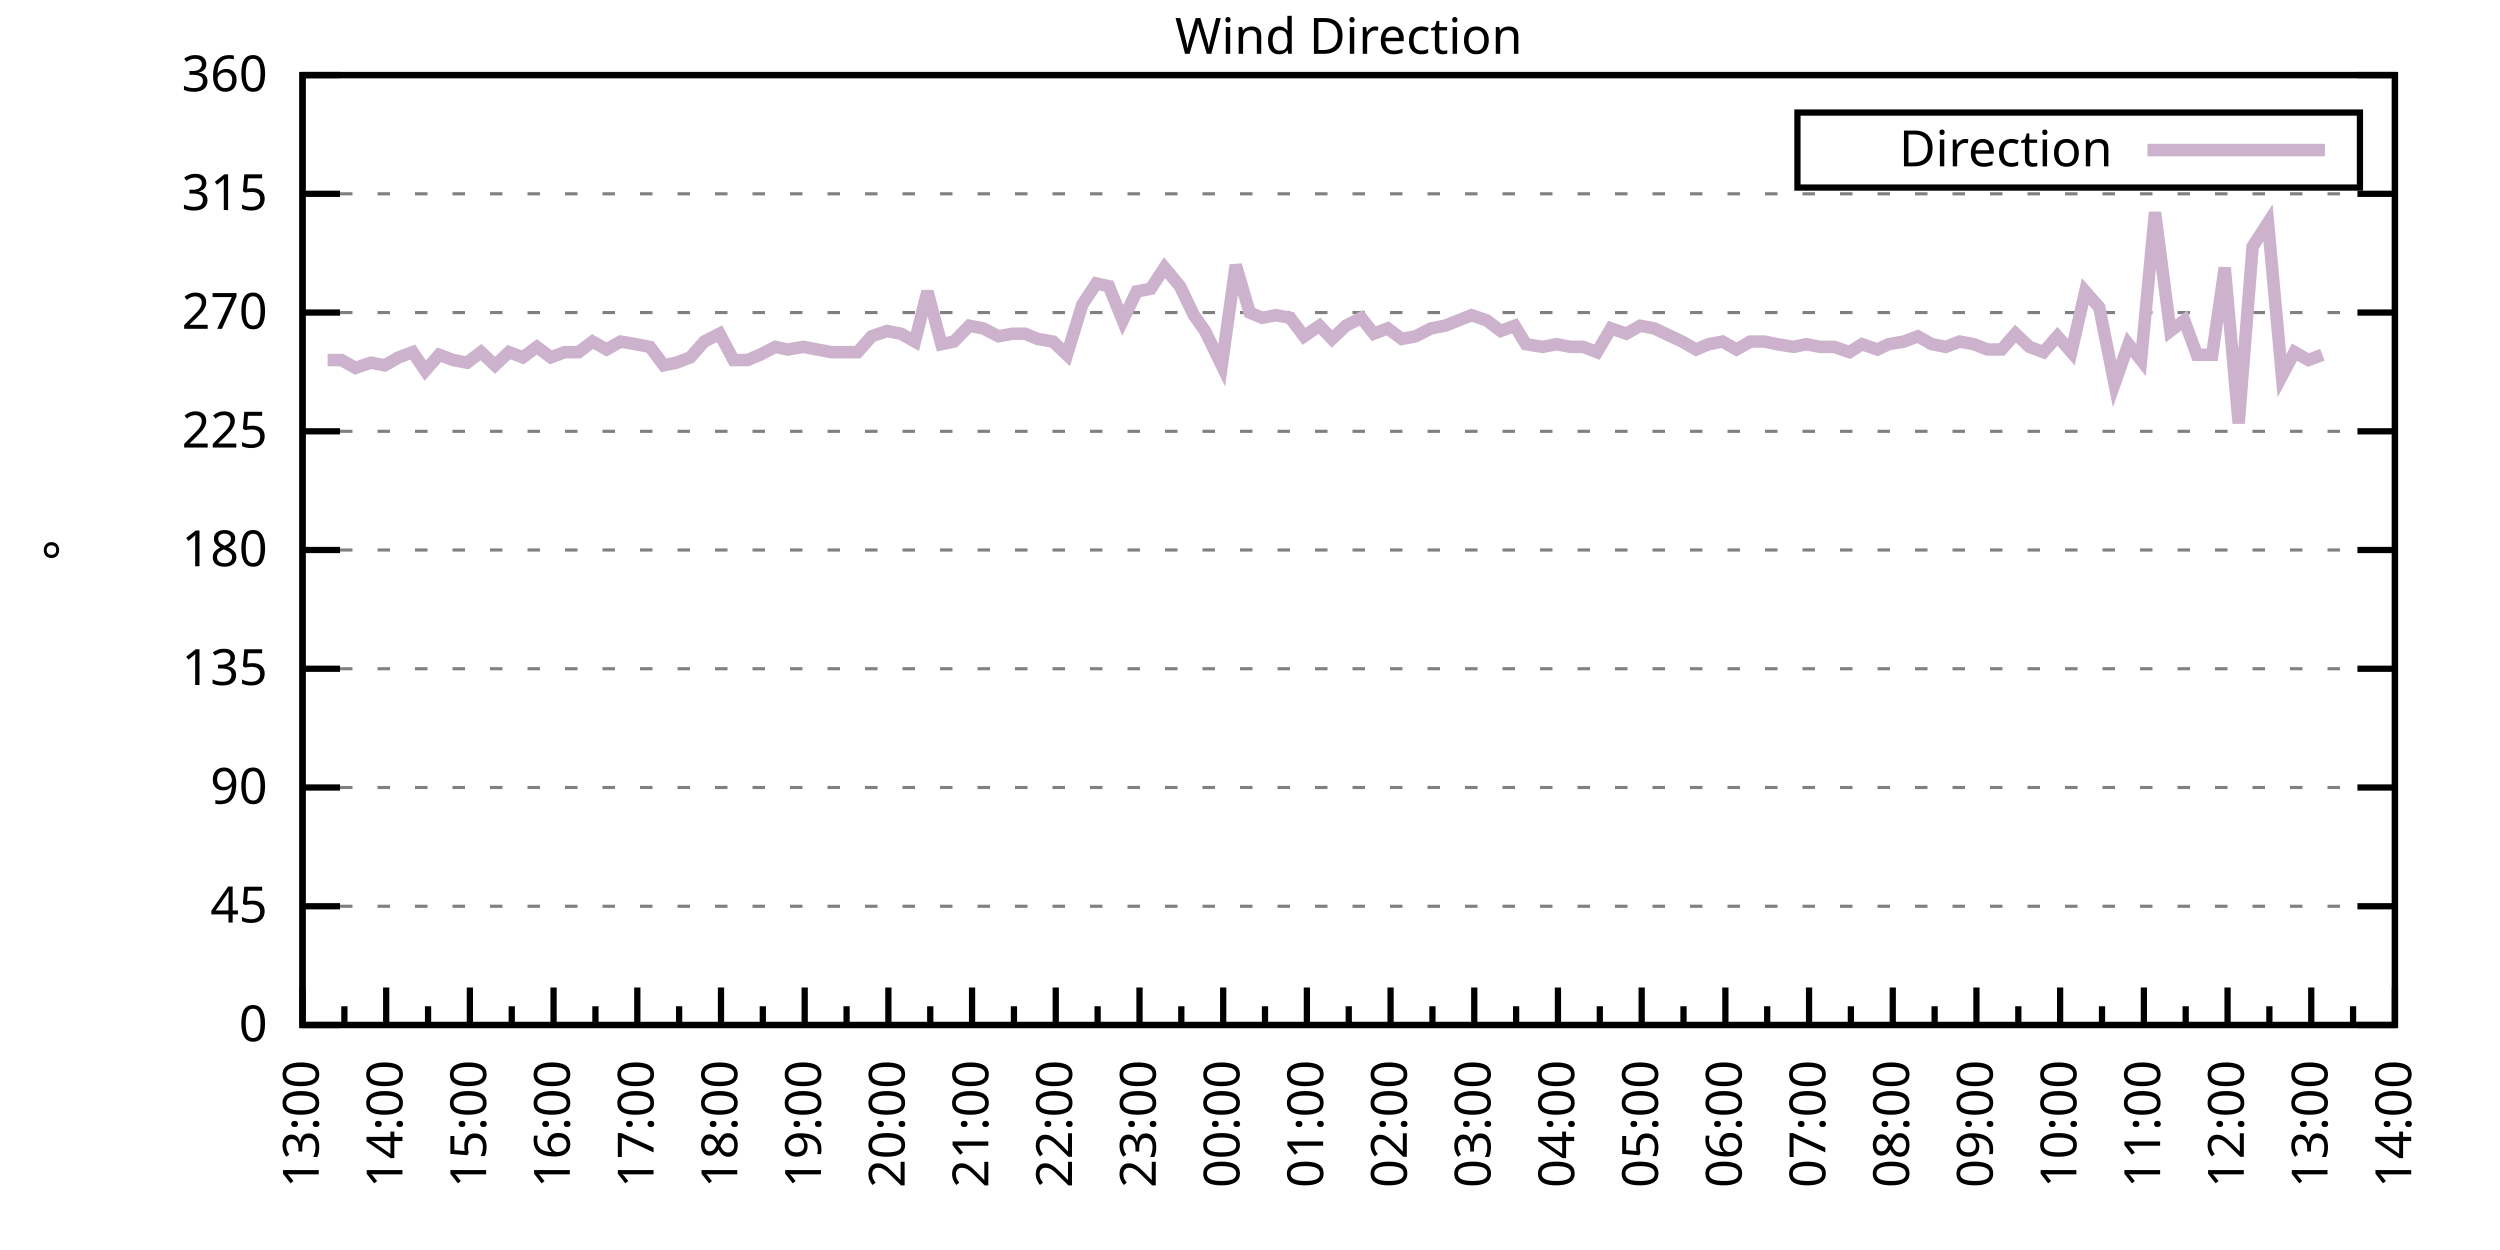
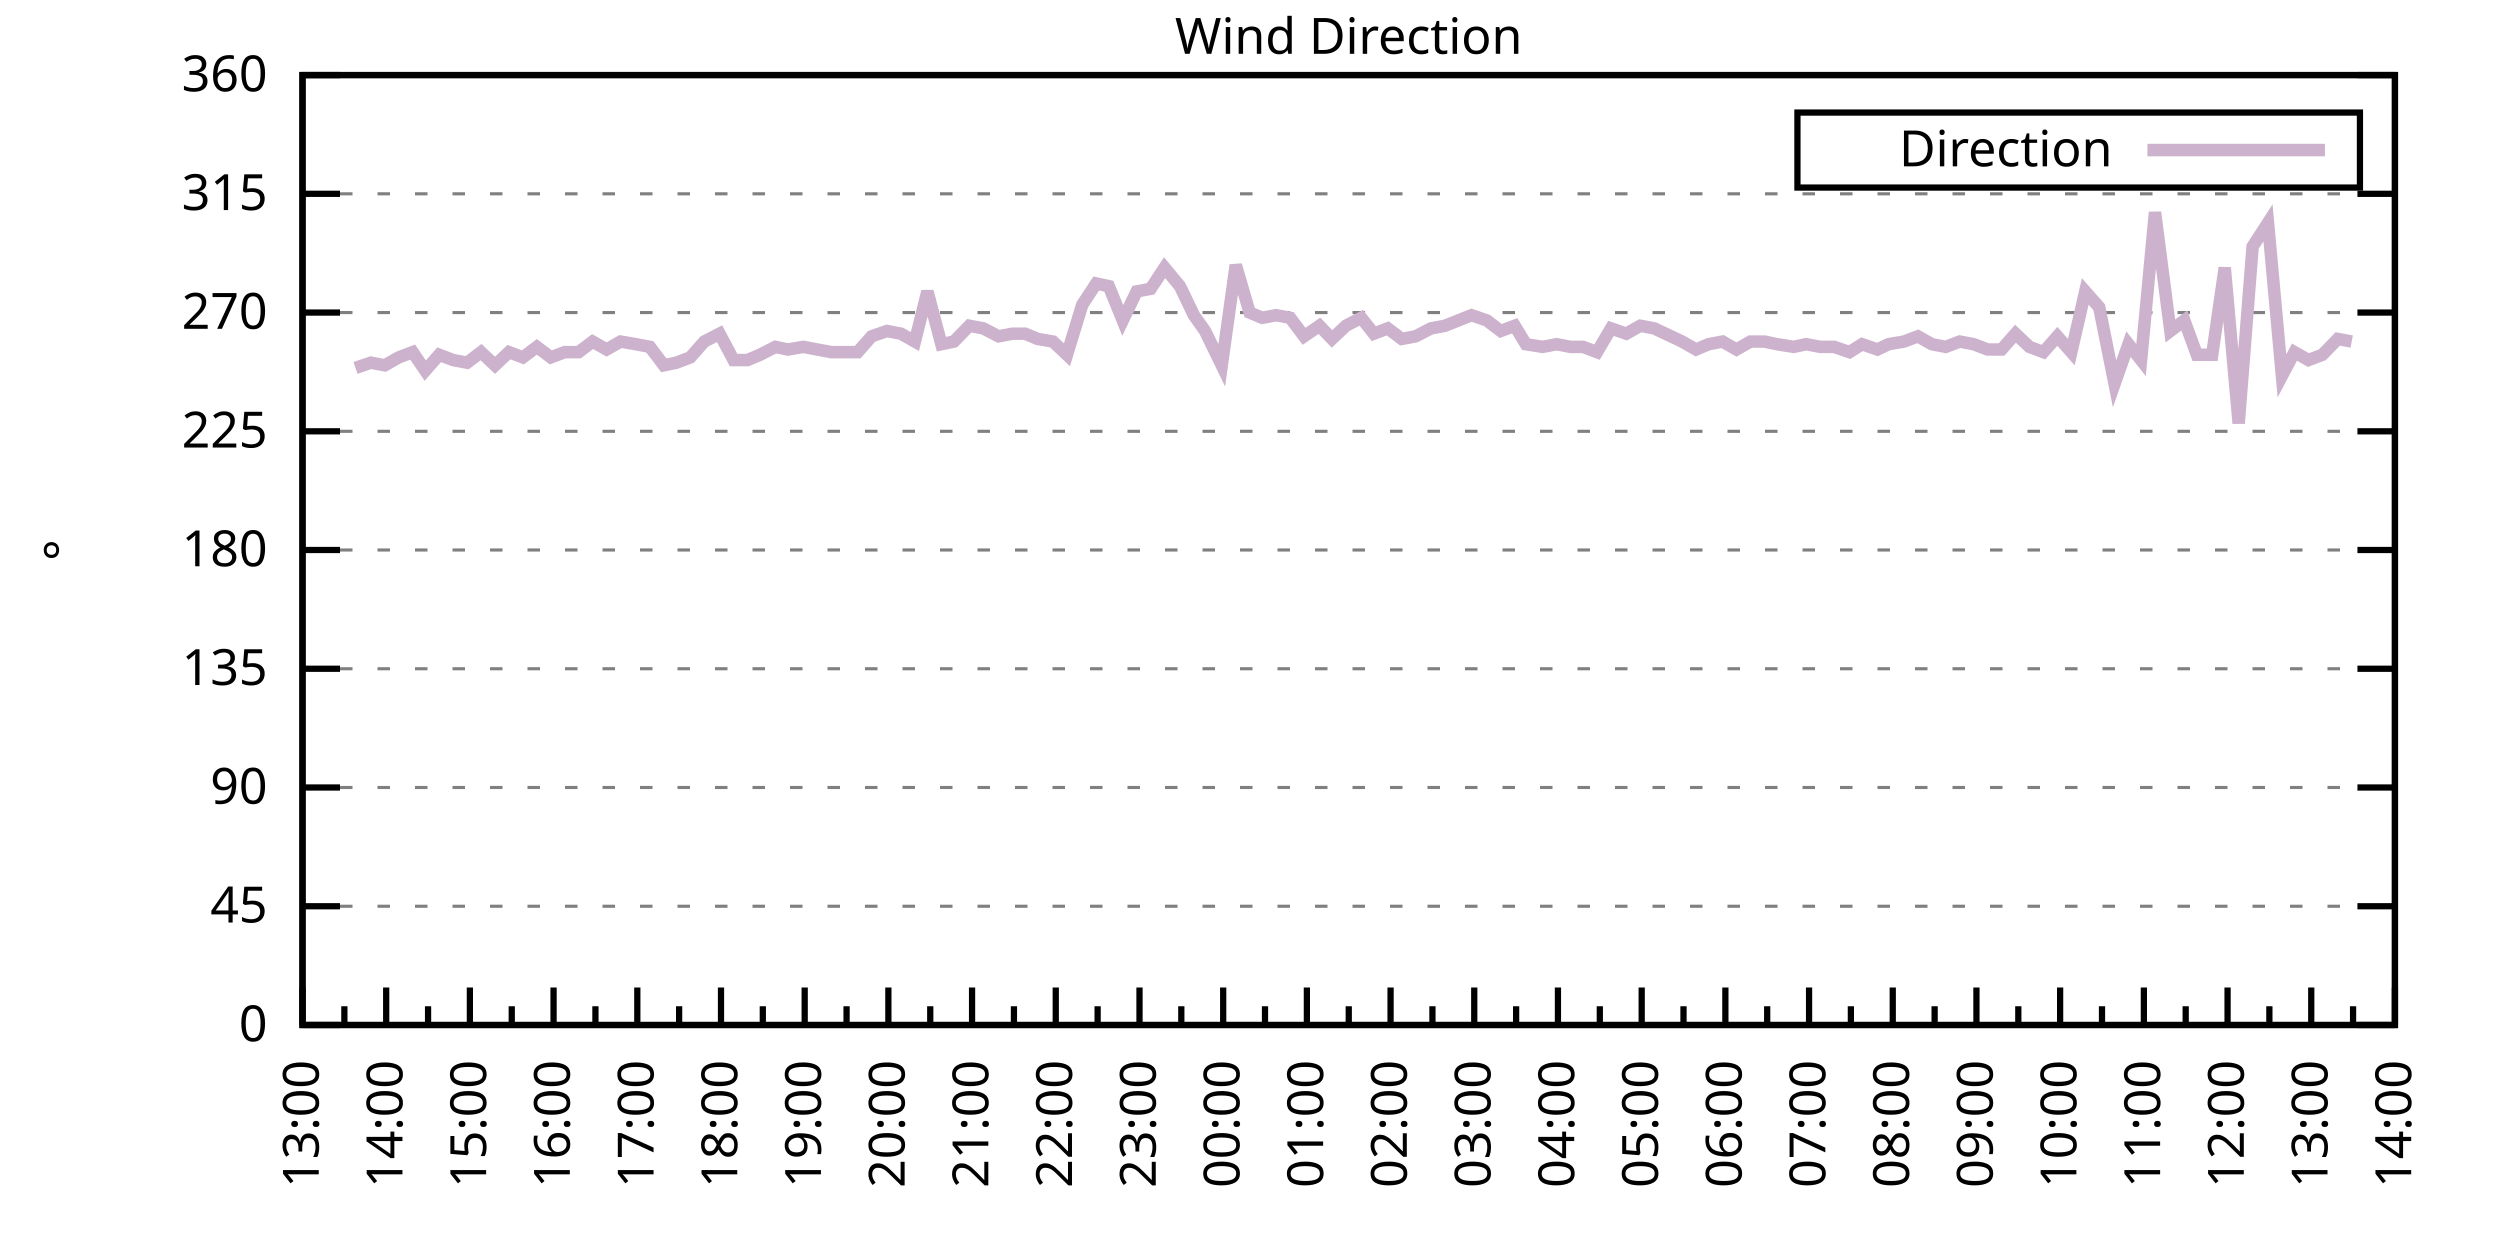
<svg xmlns="http://www.w3.org/2000/svg" xmlns:xlink="http://www.w3.org/1999/xlink" width="400" height="200" viewBox="0 0 400 200">
  <g id="gnuplot_canvas">
    <rect x="0" y="0" width="400" height="200" fill="none" />
    <defs>
      <circle id="gpDot" r="0.5" stroke-width="0.5" stroke="currentColor" />
      <path id="gpPt0" stroke-width="0.333" stroke="currentColor" d="M-1,0 h2 M0,-1 v2" />
      <path id="gpPt1" stroke-width="0.333" stroke="currentColor" d="M-1,-1 L1,1 M1,-1 L-1,1" />
      <path id="gpPt2" stroke-width="0.333" stroke="currentColor" d="M-1,0 L1,0 M0,-1 L0,1 M-1,-1 L1,1 M-1,1 L1,-1" />
      <rect id="gpPt3" stroke-width="0.333" stroke="currentColor" x="-1" y="-1" width="2" height="2" />
      <rect id="gpPt4" stroke-width="0.333" stroke="currentColor" fill="currentColor" x="-1" y="-1" width="2" height="2" />
      <circle id="gpPt5" stroke-width="0.333" stroke="currentColor" cx="0" cy="0" r="1" />
      <use xlink:href="#gpPt5" id="gpPt6" fill="currentColor" stroke="none" />
      <path id="gpPt7" stroke-width="0.333" stroke="currentColor" d="M0,-1.33 L-1.33,0.67 L1.33,0.67 z" />
      <use xlink:href="#gpPt7" id="gpPt8" fill="currentColor" stroke="none" />
      <use xlink:href="#gpPt7" id="gpPt9" stroke="currentColor" transform="rotate(180)" />
      <use xlink:href="#gpPt9" id="gpPt10" fill="currentColor" stroke="none" />
      <use xlink:href="#gpPt3" id="gpPt11" stroke="currentColor" transform="rotate(45)" />
      <use xlink:href="#gpPt11" id="gpPt12" fill="currentColor" stroke="none" />
      <path id="gpPt13" stroke-width="0.333" stroke="currentColor" d="M0,1.330 L1.265,0.411 L0.782,-1.067 L-0.782,-1.076 L-1.265,0.411 z" />
      <use xlink:href="#gpPt13" id="gpPt14" fill="currentColor" stroke="none" />
      <filter id="textbox" filterUnits="objectBoundingBox" x="0" y="0" height="1" width="1">
        <feFlood flood-color="white" flood-opacity="1" result="bgnd" />
        <feComposite in="SourceGraphic" in2="bgnd" operator="atop" />
      </filter>
      <filter id="greybox" filterUnits="objectBoundingBox" x="0" y="0" height="1" width="1">
        <feFlood flood-color="lightgrey" flood-opacity="1" result="grey" />
        <feComposite in="SourceGraphic" in2="grey" operator="atop" />
      </filter>
    </defs>
    <g fill="none" color="white" stroke="currentColor" stroke-width="1.00" stroke-linecap="butt" stroke-linejoin="miter">
</g>
    <g fill="none" color="black" stroke="currentColor" stroke-width="1.00" stroke-linecap="butt" stroke-linejoin="miter">
      <g stroke="none" shape-rendering="crispEdges">
        <polygon fill="rgb(255, 255, 255)" points="48.40,164.00 383.18,164.00 383.18,12.02 48.40,12.02 " />
      </g>
    </g>
    <g fill="none" color="black" stroke="currentColor" stroke-width="1.00" stroke-linecap="butt" stroke-linejoin="miter">
</g>
    <g fill="none" color="black" stroke="black" stroke-width="0.50" stroke-linecap="butt" stroke-linejoin="miter">
</g>
    <g fill="none" color="gray" stroke="currentColor" stroke-width="0.50" stroke-linecap="butt" stroke-linejoin="miter">
      <path stroke="gray" stroke-dasharray="2,4" class="gridline" d="M48.40,164.00 L383.19,164.00  " />
    </g>
    <g fill="none" color="gray" stroke="gray" stroke-width="1.00" stroke-linecap="butt" stroke-linejoin="miter">
</g>
    <g fill="none" color="black" stroke="currentColor" stroke-width="1.00" stroke-linecap="butt" stroke-linejoin="miter">
      <path stroke="black" d="M48.40,164.00 L54.40,164.00 M383.19,164.00 L377.19,164.00  " />
      <g transform="translate(42.80,166.60)" stroke="none" fill="black" font-family="Sans" font-size="8.00" text-anchor="end">
        <text>
          <tspan font-family="Sans"> 0</tspan>
        </text>
      </g>
    </g>
    <g fill="none" color="black" stroke="currentColor" stroke-width="1.00" stroke-linecap="butt" stroke-linejoin="miter">
</g>
    <g fill="none" color="black" stroke="black" stroke-width="0.50" stroke-linecap="butt" stroke-linejoin="miter">
</g>
    <g fill="none" color="gray" stroke="currentColor" stroke-width="0.50" stroke-linecap="butt" stroke-linejoin="miter">
      <path stroke="gray" stroke-dasharray="2,4" class="gridline" d="M48.40,145.00 L383.19,145.00  " />
    </g>
    <g fill="none" color="gray" stroke="gray" stroke-width="1.00" stroke-linecap="butt" stroke-linejoin="miter">
</g>
    <g fill="none" color="black" stroke="currentColor" stroke-width="1.00" stroke-linecap="butt" stroke-linejoin="miter">
      <path stroke="black" d="M48.40,145.00 L54.40,145.00 M383.19,145.00 L377.19,145.00  " />
      <g transform="translate(42.80,147.60)" stroke="none" fill="black" font-family="Sans" font-size="8.00" text-anchor="end">
        <text>
          <tspan font-family="Sans"> 45</tspan>
        </text>
      </g>
    </g>
    <g fill="none" color="black" stroke="currentColor" stroke-width="1.00" stroke-linecap="butt" stroke-linejoin="miter">
</g>
    <g fill="none" color="black" stroke="black" stroke-width="0.50" stroke-linecap="butt" stroke-linejoin="miter">
</g>
    <g fill="none" color="gray" stroke="currentColor" stroke-width="0.50" stroke-linecap="butt" stroke-linejoin="miter">
      <path stroke="gray" stroke-dasharray="2,4" class="gridline" d="M48.40,126.00 L383.19,126.00  " />
    </g>
    <g fill="none" color="gray" stroke="gray" stroke-width="1.00" stroke-linecap="butt" stroke-linejoin="miter">
</g>
    <g fill="none" color="black" stroke="currentColor" stroke-width="1.00" stroke-linecap="butt" stroke-linejoin="miter">
      <path stroke="black" d="M48.40,126.00 L54.40,126.00 M383.19,126.00 L377.19,126.00  " />
      <g transform="translate(42.80,128.60)" stroke="none" fill="black" font-family="Sans" font-size="8.00" text-anchor="end">
        <text>
          <tspan font-family="Sans"> 90</tspan>
        </text>
      </g>
    </g>
    <g fill="none" color="black" stroke="currentColor" stroke-width="1.00" stroke-linecap="butt" stroke-linejoin="miter">
</g>
    <g fill="none" color="black" stroke="black" stroke-width="0.50" stroke-linecap="butt" stroke-linejoin="miter">
</g>
    <g fill="none" color="gray" stroke="currentColor" stroke-width="0.50" stroke-linecap="butt" stroke-linejoin="miter">
      <path stroke="gray" stroke-dasharray="2,4" class="gridline" d="M48.40,107.00 L383.19,107.00  " />
    </g>
    <g fill="none" color="gray" stroke="gray" stroke-width="1.00" stroke-linecap="butt" stroke-linejoin="miter">
</g>
    <g fill="none" color="black" stroke="currentColor" stroke-width="1.00" stroke-linecap="butt" stroke-linejoin="miter">
      <path stroke="black" d="M48.40,107.00 L54.40,107.00 M383.19,107.00 L377.19,107.00  " />
      <g transform="translate(42.80,109.60)" stroke="none" fill="black" font-family="Sans" font-size="8.00" text-anchor="end">
        <text>
          <tspan font-family="Sans"> 135</tspan>
        </text>
      </g>
    </g>
    <g fill="none" color="black" stroke="currentColor" stroke-width="1.00" stroke-linecap="butt" stroke-linejoin="miter">
</g>
    <g fill="none" color="black" stroke="black" stroke-width="0.50" stroke-linecap="butt" stroke-linejoin="miter">
</g>
    <g fill="none" color="gray" stroke="currentColor" stroke-width="0.50" stroke-linecap="butt" stroke-linejoin="miter">
      <path stroke="gray" stroke-dasharray="2,4" class="gridline" d="M48.40,88.00 L383.19,88.00  " />
    </g>
    <g fill="none" color="gray" stroke="gray" stroke-width="1.00" stroke-linecap="butt" stroke-linejoin="miter">
</g>
    <g fill="none" color="black" stroke="currentColor" stroke-width="1.00" stroke-linecap="butt" stroke-linejoin="miter">
      <path stroke="black" d="M48.40,88.00 L54.40,88.00 M383.19,88.00 L377.19,88.00  " />
      <g transform="translate(42.80,90.60)" stroke="none" fill="black" font-family="Sans" font-size="8.00" text-anchor="end">
        <text>
          <tspan font-family="Sans"> 180</tspan>
        </text>
      </g>
    </g>
    <g fill="none" color="black" stroke="currentColor" stroke-width="1.00" stroke-linecap="butt" stroke-linejoin="miter">
</g>
    <g fill="none" color="black" stroke="black" stroke-width="0.50" stroke-linecap="butt" stroke-linejoin="miter">
</g>
    <g fill="none" color="gray" stroke="currentColor" stroke-width="0.50" stroke-linecap="butt" stroke-linejoin="miter">
      <path stroke="gray" stroke-dasharray="2,4" class="gridline" d="M48.40,69.01 L383.19,69.01  " />
    </g>
    <g fill="none" color="gray" stroke="gray" stroke-width="1.00" stroke-linecap="butt" stroke-linejoin="miter">
</g>
    <g fill="none" color="black" stroke="currentColor" stroke-width="1.00" stroke-linecap="butt" stroke-linejoin="miter">
      <path stroke="black" d="M48.40,69.01 L54.40,69.01 M383.19,69.01 L377.19,69.01  " />
      <g transform="translate(42.80,71.61)" stroke="none" fill="black" font-family="Sans" font-size="8.00" text-anchor="end">
        <text>
          <tspan font-family="Sans"> 225</tspan>
        </text>
      </g>
    </g>
    <g fill="none" color="black" stroke="currentColor" stroke-width="1.00" stroke-linecap="butt" stroke-linejoin="miter">
</g>
    <g fill="none" color="black" stroke="black" stroke-width="0.50" stroke-linecap="butt" stroke-linejoin="miter">
</g>
    <g fill="none" color="gray" stroke="currentColor" stroke-width="0.50" stroke-linecap="butt" stroke-linejoin="miter">
      <path stroke="gray" stroke-dasharray="2,4" class="gridline" d="M48.40,50.01 L383.19,50.01  " />
    </g>
    <g fill="none" color="gray" stroke="gray" stroke-width="1.00" stroke-linecap="butt" stroke-linejoin="miter">
</g>
    <g fill="none" color="black" stroke="currentColor" stroke-width="1.00" stroke-linecap="butt" stroke-linejoin="miter">
      <path stroke="black" d="M48.40,50.01 L54.40,50.01 M383.19,50.01 L377.19,50.01  " />
      <g transform="translate(42.80,52.61)" stroke="none" fill="black" font-family="Sans" font-size="8.00" text-anchor="end">
        <text>
          <tspan font-family="Sans"> 270</tspan>
        </text>
      </g>
    </g>
    <g fill="none" color="black" stroke="currentColor" stroke-width="1.00" stroke-linecap="butt" stroke-linejoin="miter">
</g>
    <g fill="none" color="black" stroke="black" stroke-width="0.50" stroke-linecap="butt" stroke-linejoin="miter">
</g>
    <g fill="none" color="gray" stroke="currentColor" stroke-width="0.50" stroke-linecap="butt" stroke-linejoin="miter">
      <path stroke="gray" stroke-dasharray="2,4" class="gridline" d="M48.40,31.01 L383.19,31.01  " />
    </g>
    <g fill="none" color="gray" stroke="gray" stroke-width="1.00" stroke-linecap="butt" stroke-linejoin="miter">
</g>
    <g fill="none" color="black" stroke="currentColor" stroke-width="1.00" stroke-linecap="butt" stroke-linejoin="miter">
      <path stroke="black" d="M48.40,31.01 L54.40,31.01 M383.19,31.01 L377.19,31.01  " />
      <g transform="translate(42.80,33.61)" stroke="none" fill="black" font-family="Sans" font-size="8.00" text-anchor="end">
        <text>
          <tspan font-family="Sans"> 315</tspan>
        </text>
      </g>
    </g>
    <g fill="none" color="black" stroke="currentColor" stroke-width="1.00" stroke-linecap="butt" stroke-linejoin="miter">
</g>
    <g fill="none" color="black" stroke="black" stroke-width="0.50" stroke-linecap="butt" stroke-linejoin="miter">
</g>
    <g fill="none" color="gray" stroke="currentColor" stroke-width="0.50" stroke-linecap="butt" stroke-linejoin="miter">
      <path stroke="gray" stroke-dasharray="2,4" class="gridline" d="M48.40,12.01 L383.19,12.01  " />
    </g>
    <g fill="none" color="gray" stroke="gray" stroke-width="1.00" stroke-linecap="butt" stroke-linejoin="miter">
</g>
    <g fill="none" color="black" stroke="currentColor" stroke-width="1.00" stroke-linecap="butt" stroke-linejoin="miter">
      <path stroke="black" d="M48.40,12.01 L54.40,12.01 M383.19,12.01 L377.19,12.01  " />
      <g transform="translate(42.80,14.61)" stroke="none" fill="black" font-family="Sans" font-size="8.00" text-anchor="end">
        <text>
          <tspan font-family="Sans"> 360</tspan>
        </text>
      </g>
    </g>
    <g fill="none" color="black" stroke="currentColor" stroke-width="1.00" stroke-linecap="butt" stroke-linejoin="miter">
      <path stroke="black" d="M48.40,164.00 L48.40,158.00  " />
      <g transform="translate(51.00,169.60) rotate(270)" stroke="none" fill="black" font-family="Sans" font-size="8.00" text-anchor="end">
        <text>
          <tspan font-family="Sans">13:00</tspan>
        </text>
      </g>
    </g>
    <g fill="none" color="black" stroke="currentColor" stroke-width="1.00" stroke-linecap="butt" stroke-linejoin="miter">
      <path stroke="black" d="M55.10,164.00 L55.10,161.00 M61.79,164.00 L61.79,158.00  " />
      <g transform="translate(64.39,169.60) rotate(270)" stroke="none" fill="black" font-family="Sans" font-size="8.00" text-anchor="end">
        <text>
          <tspan font-family="Sans">14:00</tspan>
        </text>
      </g>
    </g>
    <g fill="none" color="black" stroke="currentColor" stroke-width="1.00" stroke-linecap="butt" stroke-linejoin="miter">
      <path stroke="black" d="M68.49,164.00 L68.49,161.00 M75.18,164.00 L75.18,158.00  " />
      <g transform="translate(77.78,169.60) rotate(270)" stroke="none" fill="black" font-family="Sans" font-size="8.00" text-anchor="end">
        <text>
          <tspan font-family="Sans">15:00</tspan>
        </text>
      </g>
    </g>
    <g fill="none" color="black" stroke="currentColor" stroke-width="1.00" stroke-linecap="butt" stroke-linejoin="miter">
      <path stroke="black" d="M81.88,164.00 L81.88,161.00 M88.57,164.00 L88.57,158.00  " />
      <g transform="translate(91.17,169.60) rotate(270)" stroke="none" fill="black" font-family="Sans" font-size="8.00" text-anchor="end">
        <text>
          <tspan font-family="Sans">16:00</tspan>
        </text>
      </g>
    </g>
    <g fill="none" color="black" stroke="currentColor" stroke-width="1.00" stroke-linecap="butt" stroke-linejoin="miter">
      <path stroke="black" d="M95.27,164.00 L95.27,161.00 M101.97,164.00 L101.97,158.00  " />
      <g transform="translate(104.57,169.60) rotate(270)" stroke="none" fill="black" font-family="Sans" font-size="8.00" text-anchor="end">
        <text>
          <tspan font-family="Sans">17:00</tspan>
        </text>
      </g>
    </g>
    <g fill="none" color="black" stroke="currentColor" stroke-width="1.00" stroke-linecap="butt" stroke-linejoin="miter">
      <path stroke="black" d="M108.66,164.00 L108.66,161.00 M115.36,164.00 L115.36,158.00  " />
      <g transform="translate(117.96,169.60) rotate(270)" stroke="none" fill="black" font-family="Sans" font-size="8.00" text-anchor="end">
        <text>
          <tspan font-family="Sans">18:00</tspan>
        </text>
      </g>
    </g>
    <g fill="none" color="black" stroke="currentColor" stroke-width="1.00" stroke-linecap="butt" stroke-linejoin="miter">
      <path stroke="black" d="M122.05,164.00 L122.05,161.00 M128.75,164.00 L128.75,158.00  " />
      <g transform="translate(131.35,169.60) rotate(270)" stroke="none" fill="black" font-family="Sans" font-size="8.00" text-anchor="end">
        <text>
          <tspan font-family="Sans">19:00</tspan>
        </text>
      </g>
    </g>
    <g fill="none" color="black" stroke="currentColor" stroke-width="1.00" stroke-linecap="butt" stroke-linejoin="miter">
      <path stroke="black" d="M135.45,164.00 L135.45,161.00 M142.14,164.00 L142.14,158.00  " />
      <g transform="translate(144.74,169.60) rotate(270)" stroke="none" fill="black" font-family="Sans" font-size="8.00" text-anchor="end">
        <text>
          <tspan font-family="Sans">20:00</tspan>
        </text>
      </g>
    </g>
    <g fill="none" color="black" stroke="currentColor" stroke-width="1.00" stroke-linecap="butt" stroke-linejoin="miter">
      <path stroke="black" d="M148.84,164.00 L148.84,161.00 M155.53,164.00 L155.53,158.00  " />
      <g transform="translate(158.13,169.60) rotate(270)" stroke="none" fill="black" font-family="Sans" font-size="8.00" text-anchor="end">
        <text>
          <tspan font-family="Sans">21:00</tspan>
        </text>
      </g>
    </g>
    <g fill="none" color="black" stroke="currentColor" stroke-width="1.00" stroke-linecap="butt" stroke-linejoin="miter">
      <path stroke="black" d="M162.23,164.00 L162.23,161.00 M168.92,164.00 L168.92,158.00  " />
      <g transform="translate(171.52,169.60) rotate(270)" stroke="none" fill="black" font-family="Sans" font-size="8.00" text-anchor="end">
        <text>
          <tspan font-family="Sans">22:00</tspan>
        </text>
      </g>
    </g>
    <g fill="none" color="black" stroke="currentColor" stroke-width="1.00" stroke-linecap="butt" stroke-linejoin="miter">
      <path stroke="black" d="M175.62,164.00 L175.62,161.00 M182.32,164.00 L182.32,158.00  " />
      <g transform="translate(184.92,169.60) rotate(270)" stroke="none" fill="black" font-family="Sans" font-size="8.00" text-anchor="end">
        <text>
          <tspan font-family="Sans">23:00</tspan>
        </text>
      </g>
    </g>
    <g fill="none" color="black" stroke="currentColor" stroke-width="1.00" stroke-linecap="butt" stroke-linejoin="miter">
      <path stroke="black" d="M189.01,164.00 L189.01,161.00 M195.71,164.00 L195.71,158.00  " />
      <g transform="translate(198.31,169.60) rotate(270)" stroke="none" fill="black" font-family="Sans" font-size="8.00" text-anchor="end">
        <text>
          <tspan font-family="Sans">00:00</tspan>
        </text>
      </g>
    </g>
    <g fill="none" color="black" stroke="currentColor" stroke-width="1.00" stroke-linecap="butt" stroke-linejoin="miter">
      <path stroke="black" d="M202.40,164.00 L202.40,161.00 M209.10,164.00 L209.10,158.00  " />
      <g transform="translate(211.70,169.60) rotate(270)" stroke="none" fill="black" font-family="Sans" font-size="8.00" text-anchor="end">
        <text>
          <tspan font-family="Sans">01:00</tspan>
        </text>
      </g>
    </g>
    <g fill="none" color="black" stroke="currentColor" stroke-width="1.00" stroke-linecap="butt" stroke-linejoin="miter">
      <path stroke="black" d="M215.80,164.00 L215.80,161.00 M222.49,164.00 L222.49,158.00  " />
      <g transform="translate(225.09,169.60) rotate(270)" stroke="none" fill="black" font-family="Sans" font-size="8.00" text-anchor="end">
        <text>
          <tspan font-family="Sans">02:00</tspan>
        </text>
      </g>
    </g>
    <g fill="none" color="black" stroke="currentColor" stroke-width="1.00" stroke-linecap="butt" stroke-linejoin="miter">
      <path stroke="black" d="M229.19,164.00 L229.19,161.00 M235.88,164.00 L235.88,158.00  " />
      <g transform="translate(238.48,169.60) rotate(270)" stroke="none" fill="black" font-family="Sans" font-size="8.00" text-anchor="end">
        <text>
          <tspan font-family="Sans">03:00</tspan>
        </text>
      </g>
    </g>
    <g fill="none" color="black" stroke="currentColor" stroke-width="1.00" stroke-linecap="butt" stroke-linejoin="miter">
      <path stroke="black" d="M242.58,164.00 L242.58,161.00 M249.27,164.00 L249.27,158.00  " />
      <g transform="translate(251.87,169.60) rotate(270)" stroke="none" fill="black" font-family="Sans" font-size="8.00" text-anchor="end">
        <text>
          <tspan font-family="Sans">04:00</tspan>
        </text>
      </g>
    </g>
    <g fill="none" color="black" stroke="currentColor" stroke-width="1.00" stroke-linecap="butt" stroke-linejoin="miter">
      <path stroke="black" d="M255.97,164.00 L255.97,161.00 M262.67,164.00 L262.67,158.00  " />
      <g transform="translate(265.27,169.60) rotate(270)" stroke="none" fill="black" font-family="Sans" font-size="8.00" text-anchor="end">
        <text>
          <tspan font-family="Sans">05:00</tspan>
        </text>
      </g>
    </g>
    <g fill="none" color="black" stroke="currentColor" stroke-width="1.00" stroke-linecap="butt" stroke-linejoin="miter">
      <path stroke="black" d="M269.36,164.00 L269.36,161.00 M276.06,164.00 L276.06,158.00  " />
      <g transform="translate(278.66,169.60) rotate(270)" stroke="none" fill="black" font-family="Sans" font-size="8.00" text-anchor="end">
        <text>
          <tspan font-family="Sans">06:00</tspan>
        </text>
      </g>
    </g>
    <g fill="none" color="black" stroke="currentColor" stroke-width="1.00" stroke-linecap="butt" stroke-linejoin="miter">
      <path stroke="black" d="M282.75,164.00 L282.75,161.00 M289.45,164.00 L289.45,158.00  " />
      <g transform="translate(292.05,169.60) rotate(270)" stroke="none" fill="black" font-family="Sans" font-size="8.00" text-anchor="end">
        <text>
          <tspan font-family="Sans">07:00</tspan>
        </text>
      </g>
    </g>
    <g fill="none" color="black" stroke="currentColor" stroke-width="1.00" stroke-linecap="butt" stroke-linejoin="miter">
      <path stroke="black" d="M296.14,164.00 L296.14,161.00 M302.84,164.00 L302.84,158.00  " />
      <g transform="translate(305.44,169.60) rotate(270)" stroke="none" fill="black" font-family="Sans" font-size="8.00" text-anchor="end">
        <text>
          <tspan font-family="Sans">08:00</tspan>
        </text>
      </g>
    </g>
    <g fill="none" color="black" stroke="currentColor" stroke-width="1.00" stroke-linecap="butt" stroke-linejoin="miter">
      <path stroke="black" d="M309.54,164.00 L309.54,161.00 M316.23,164.00 L316.23,158.00  " />
      <g transform="translate(318.83,169.60) rotate(270)" stroke="none" fill="black" font-family="Sans" font-size="8.00" text-anchor="end">
        <text>
          <tspan font-family="Sans">09:00</tspan>
        </text>
      </g>
    </g>
    <g fill="none" color="black" stroke="currentColor" stroke-width="1.00" stroke-linecap="butt" stroke-linejoin="miter">
      <path stroke="black" d="M322.93,164.00 L322.93,161.00 M329.62,164.00 L329.62,158.00  " />
      <g transform="translate(332.22,169.60) rotate(270)" stroke="none" fill="black" font-family="Sans" font-size="8.00" text-anchor="end">
        <text>
          <tspan font-family="Sans">10:00</tspan>
        </text>
      </g>
    </g>
    <g fill="none" color="black" stroke="currentColor" stroke-width="1.00" stroke-linecap="butt" stroke-linejoin="miter">
      <path stroke="black" d="M336.32,164.00 L336.32,161.00 M343.02,164.00 L343.02,158.00  " />
      <g transform="translate(345.62,169.60) rotate(270)" stroke="none" fill="black" font-family="Sans" font-size="8.00" text-anchor="end">
        <text>
          <tspan font-family="Sans">11:00</tspan>
        </text>
      </g>
    </g>
    <g fill="none" color="black" stroke="currentColor" stroke-width="1.00" stroke-linecap="butt" stroke-linejoin="miter">
      <path stroke="black" d="M349.71,164.00 L349.71,161.00 M356.41,164.00 L356.41,158.00  " />
      <g transform="translate(359.01,169.60) rotate(270)" stroke="none" fill="black" font-family="Sans" font-size="8.00" text-anchor="end">
        <text>
          <tspan font-family="Sans">12:00</tspan>
        </text>
      </g>
    </g>
    <g fill="none" color="black" stroke="currentColor" stroke-width="1.00" stroke-linecap="butt" stroke-linejoin="miter">
      <path stroke="black" d="M363.10,164.00 L363.10,161.00 M369.80,164.00 L369.80,158.00  " />
      <g transform="translate(372.40,169.60) rotate(270)" stroke="none" fill="black" font-family="Sans" font-size="8.00" text-anchor="end">
        <text>
          <tspan font-family="Sans">13:00</tspan>
        </text>
      </g>
    </g>
    <g fill="none" color="black" stroke="currentColor" stroke-width="1.00" stroke-linecap="butt" stroke-linejoin="miter">
      <path stroke="black" d="M376.49,164.00 L376.49,161.00 M383.19,164.00 L383.19,158.00  " />
      <g transform="translate(385.79,169.60) rotate(270)" stroke="none" fill="black" font-family="Sans" font-size="8.00" text-anchor="end">
        <text>
          <tspan font-family="Sans">14:00</tspan>
        </text>
      </g>
    </g>
    <g fill="none" color="black" stroke="currentColor" stroke-width="1.00" stroke-linecap="butt" stroke-linejoin="miter">
</g>
    <g fill="none" color="black" stroke="currentColor" stroke-width="1.00" stroke-linecap="butt" stroke-linejoin="miter">
      <path stroke="black" d="M48.40,12.01 L48.40,164.00 L383.19,164.00 L383.19,12.01 L48.40,12.01 Z  " />
    </g>
    <g fill="none" color="black" stroke="currentColor" stroke-width="1.00" stroke-linecap="butt" stroke-linejoin="miter">
      <g transform="translate(12.80,88.01) rotate(270)" stroke="none" fill="black" font-family="Sans" font-size="8.00" text-anchor="middle">
        <text>
          <tspan font-family="Sans">°</tspan>
        </text>
      </g>
    </g>
    <g fill="none" color="black" stroke="currentColor" stroke-width="1.00" stroke-linecap="butt" stroke-linejoin="miter">
</g>
    <g fill="none" color="black" stroke="currentColor" stroke-width="1.00" stroke-linecap="butt" stroke-linejoin="miter">
      <path stroke="black" d="M287.59,30.01 L287.59,18.01 L377.59,18.01 L377.59,30.01 L287.59,30.01 Z  " />
    </g>
    <g id="Wind_direction_plot_1">
      <g fill="none" color="white" stroke="black" stroke-width="2.00" stroke-linecap="butt" stroke-linejoin="miter">
</g>
      <g fill="none" color="black" stroke="currentColor" stroke-width="2.00" stroke-linecap="butt" stroke-linejoin="miter">
        <g transform="translate(337.99,26.61)" stroke="none" fill="black" font-family="Sans" font-size="8.00" text-anchor="end">
          <text>
            <tspan font-family="Sans">Direction</tspan>
          </text>
        </g>
      </g>
      <g fill="none" color="black" stroke="currentColor" stroke-width="2.00" stroke-linecap="butt" stroke-linejoin="miter">
-         <path stroke="rgb(204, 178, 204)" d="M343.59,24.01 L371.99,24.01 M52.42,57.61 L54.65,57.61 L56.88,58.87 L59.34,58.03 L61.57,58.45 L63.80,57.18   L66.03,56.34 L68.04,59.30 L70.27,56.76 L72.50,57.61 L74.74,58.03 L76.97,56.34 L79.20,58.45 L81.43,56.34   L83.66,57.18 L85.90,55.50 L88.13,57.18 L90.36,56.34 L92.59,56.34 L94.82,54.65 L97.06,55.92 L99.29,54.65   L101.74,55.07 L103.98,55.50 L106.21,58.45 L108.22,58.03 L110.45,57.18 L112.68,54.65 L115.13,53.39 L117.37,57.61   L119.60,57.61 L121.61,56.76 L124.06,55.50 L126.07,55.92 L128.53,55.50 L130.76,55.92 L132.99,56.34 L135.00,56.34   L137.23,56.34 L139.46,53.81 L141.92,52.96 L144.15,53.39 L146.38,54.65 L148.39,46.63 L150.62,55.07 L152.63,54.65   L155.09,52.12 L157.32,52.54 L159.77,53.81 L162.01,53.39 L164.01,53.39 L166.02,54.23 L168.48,54.65 L170.71,56.76   L173.17,48.74 L175.40,45.36 L177.41,45.79 L179.64,51.27 L181.87,46.63 L184.10,46.21 L186.33,42.83 L188.79,45.79   L191.02,50.43 L192.81,52.96 L195.48,58.45 L197.72,42.41 L199.95,50.01 L201.96,50.85 L204.19,50.43 L206.42,50.85   L208.65,53.81 L211.11,52.12 L213.12,54.23 L215.35,52.12 L217.80,50.85 L219.81,53.39 L222.04,52.54 L224.28,54.23   L226.51,53.81 L228.96,52.54 L231.20,52.12 L235.44,50.43 L237.89,51.27 L240.12,52.96 L242.36,52.12 L244.14,55.07   L246.82,55.50 L249.05,55.07 L251.28,55.50 L253.29,55.50 L255.52,56.34 L257.76,52.54 L260.21,53.39 L262.44,52.12   L264.67,52.54 L269.14,54.65 L271.37,55.92 L273.38,55.07 L275.61,54.65 L277.84,55.92 L280.07,54.65 L282.31,54.65   L284.32,55.07 L286.99,55.50 L289.00,55.07 L291.23,55.50 L293.47,55.50 L295.92,56.34 L297.93,55.07 L300.39,55.92   L302.17,55.07 L304.63,54.65 L306.86,53.81 L309.09,55.07 L311.32,55.50 L313.55,54.65 L315.79,55.07 L318.02,55.92   L320.25,55.92 L322.48,53.39 L324.71,55.50 L326.95,56.34 L329.18,53.81 L331.41,56.34 L333.64,46.63 L335.87,49.16   L338.33,61.41 L340.56,55.07 L342.57,57.61 L344.80,33.96 L347.26,52.96 L349.49,51.27 L351.50,56.76 L353.95,56.76   L355.96,42.83 L358.19,67.74 L360.42,39.45 L362.88,35.65 L365.11,60.14 L367.12,56.34 L369.35,57.61 L371.58,56.76    " />
+         <path stroke="rgb(204, 178, 204)" d="M343.59,24.01 L371.99,24.01 M56.88,58.87 L59.34,58.03 L61.57,58.45 L63.80,57.18 L66.03,56.34 L68.04,59.30   L70.27,56.76 L72.50,57.61 L74.74,58.03 L76.97,56.34 L79.20,58.45 L81.43,56.34 L83.66,57.18 L85.90,55.50   L88.13,57.18 L90.36,56.34 L92.59,56.34 L94.82,54.65 L97.06,55.92 L99.29,54.65 L101.74,55.07 L103.98,55.50   L106.21,58.45 L108.22,58.03 L110.45,57.18 L112.68,54.65 L115.13,53.39 L117.37,57.61 L119.60,57.61 L121.61,56.76   L124.06,55.50 L126.07,55.92 L128.53,55.50 L130.76,55.92 L132.99,56.34 L135.00,56.34 L137.23,56.34 L139.46,53.81   L141.92,52.96 L144.15,53.39 L146.38,54.65 L148.39,46.63 L150.62,55.07 L152.63,54.65 L155.09,52.12 L157.32,52.54   L159.77,53.81 L162.01,53.39 L164.01,53.39 L166.02,54.23 L168.48,54.65 L170.71,56.76 L173.17,48.74 L175.40,45.36   L177.41,45.79 L179.64,51.27 L181.87,46.63 L184.10,46.21 L186.33,42.83 L188.79,45.79 L191.02,50.43 L192.81,52.96   L195.48,58.45 L197.72,42.41 L199.95,50.01 L201.96,50.85 L204.19,50.43 L206.42,50.85 L208.65,53.81 L211.11,52.12   L213.12,54.23 L215.35,52.12 L217.80,50.85 L219.81,53.39 L222.04,52.54 L224.28,54.23 L226.51,53.81 L228.96,52.54   L231.20,52.12 L235.44,50.43 L237.89,51.27 L240.12,52.96 L242.36,52.12 L244.14,55.07 L246.82,55.50 L249.05,55.07   L251.28,55.50 L253.29,55.50 L255.52,56.34 L257.76,52.54 L260.21,53.39 L262.44,52.12 L264.67,52.54 L269.14,54.65   L271.37,55.92 L273.38,55.07 L275.61,54.65 L277.84,55.92 L280.07,54.65 L282.31,54.65 L284.32,55.07 L286.99,55.50   L289.00,55.07 L291.23,55.50 L293.47,55.50 L295.92,56.34 L297.93,55.07 L300.39,55.92 L302.17,55.07 L304.63,54.65   L306.86,53.81 L309.09,55.07 L311.32,55.50 L313.55,54.65 L315.79,55.07 L318.02,55.92 L320.25,55.92 L322.48,53.39   L324.71,55.50 L326.95,56.34 L329.18,53.81 L331.41,56.34 L333.64,46.63 L335.87,49.16 L338.33,61.41 L340.56,55.07   L342.57,57.61 L344.80,33.96 L347.26,52.96 L349.49,51.27 L351.50,56.76 L353.95,56.76 L355.96,42.83 L358.19,67.74   L360.42,39.45 L362.88,35.65 L365.11,60.14 L367.12,56.34 L369.35,57.61 L371.58,56.76 L374.04,54.23 L376.27,54.65    " />
      </g>
    </g>
    <g fill="none" color="black" stroke="currentColor" stroke-width="2.00" stroke-linecap="butt" stroke-linejoin="miter">
</g>
    <g fill="none" color="black" stroke="black" stroke-width="1.00" stroke-linecap="butt" stroke-linejoin="miter">
</g>
    <g fill="none" color="black" stroke="currentColor" stroke-width="1.00" stroke-linecap="butt" stroke-linejoin="miter">
      <path stroke="black" d="M48.40,12.01 L48.40,164.00 L383.19,164.00 L383.19,12.01 L48.40,12.01 Z  " />
    </g>
    <g fill="none" color="black" stroke="currentColor" stroke-width="1.00" stroke-linecap="butt" stroke-linejoin="miter">
      <g transform="translate(215.79,8.61)" stroke="none" fill="black" font-family="Sans" font-size="8.00" text-anchor="middle">
        <text>
          <tspan font-family="Sans">Wind Direction</tspan>
        </text>
      </g>
    </g>
    <g fill="none" color="black" stroke="currentColor" stroke-width="1.00" stroke-linecap="butt" stroke-linejoin="miter">
</g>
  </g>
</svg>
